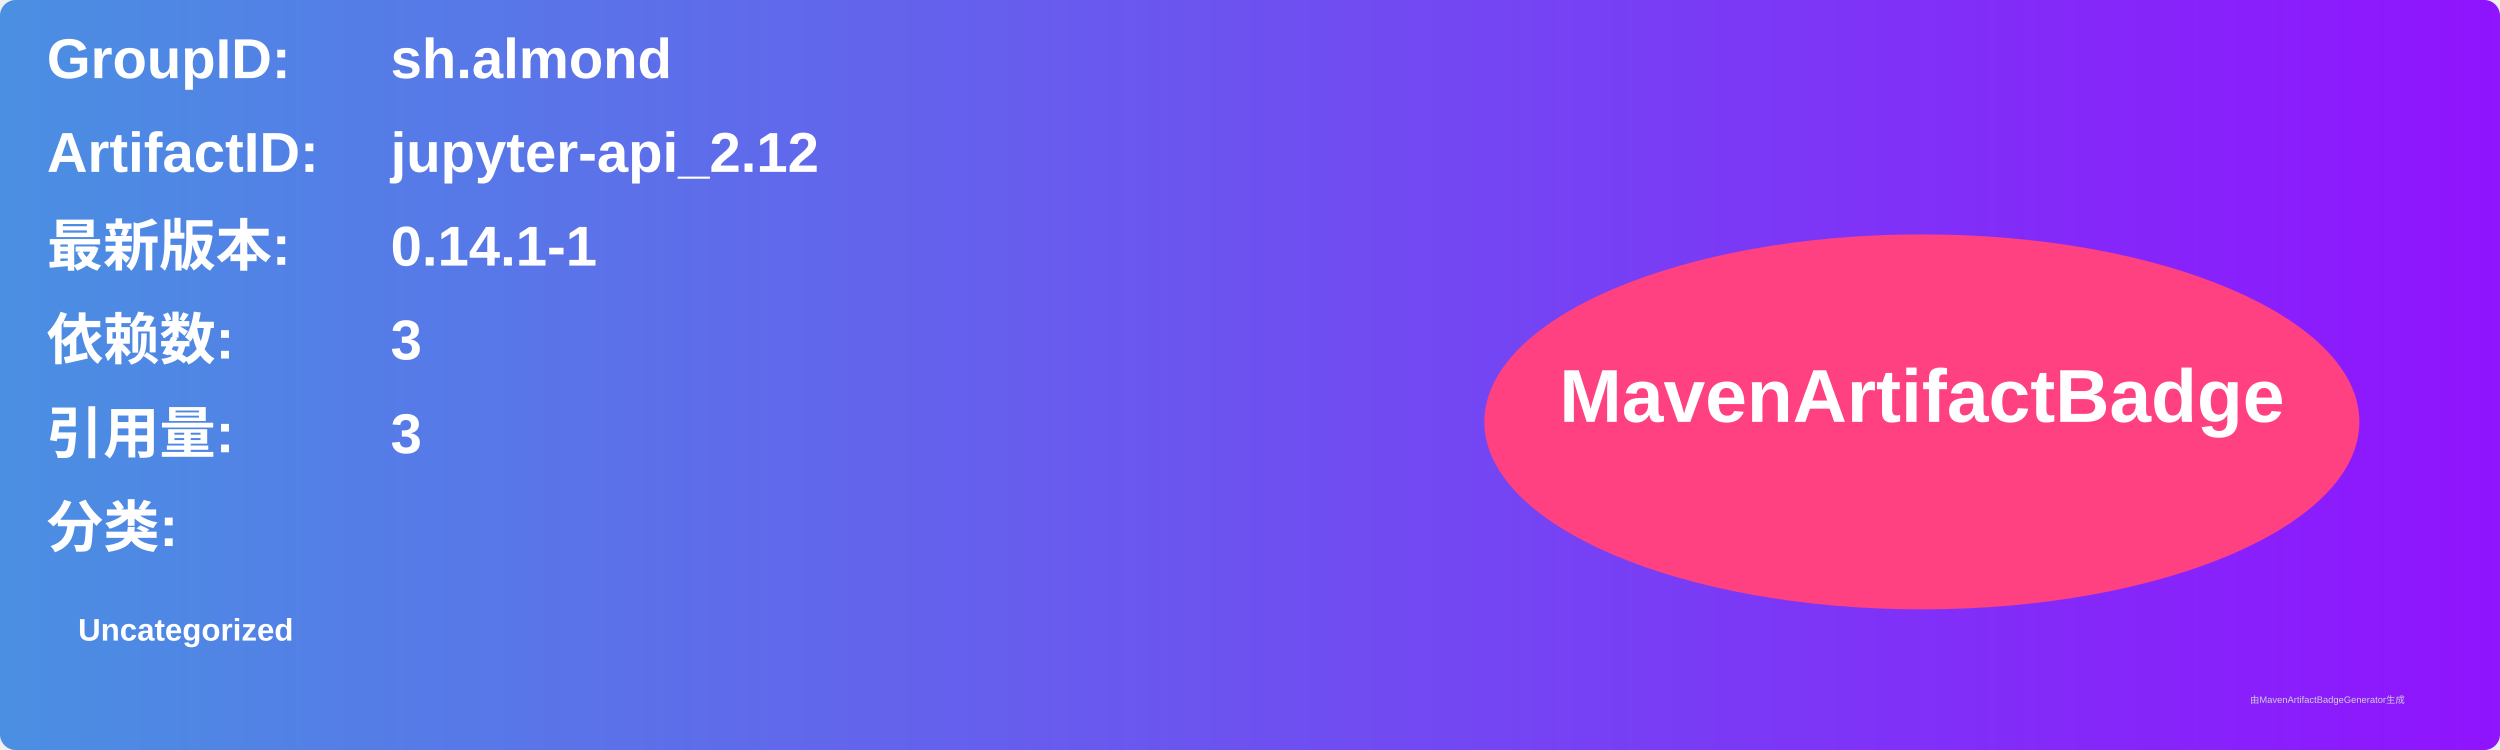
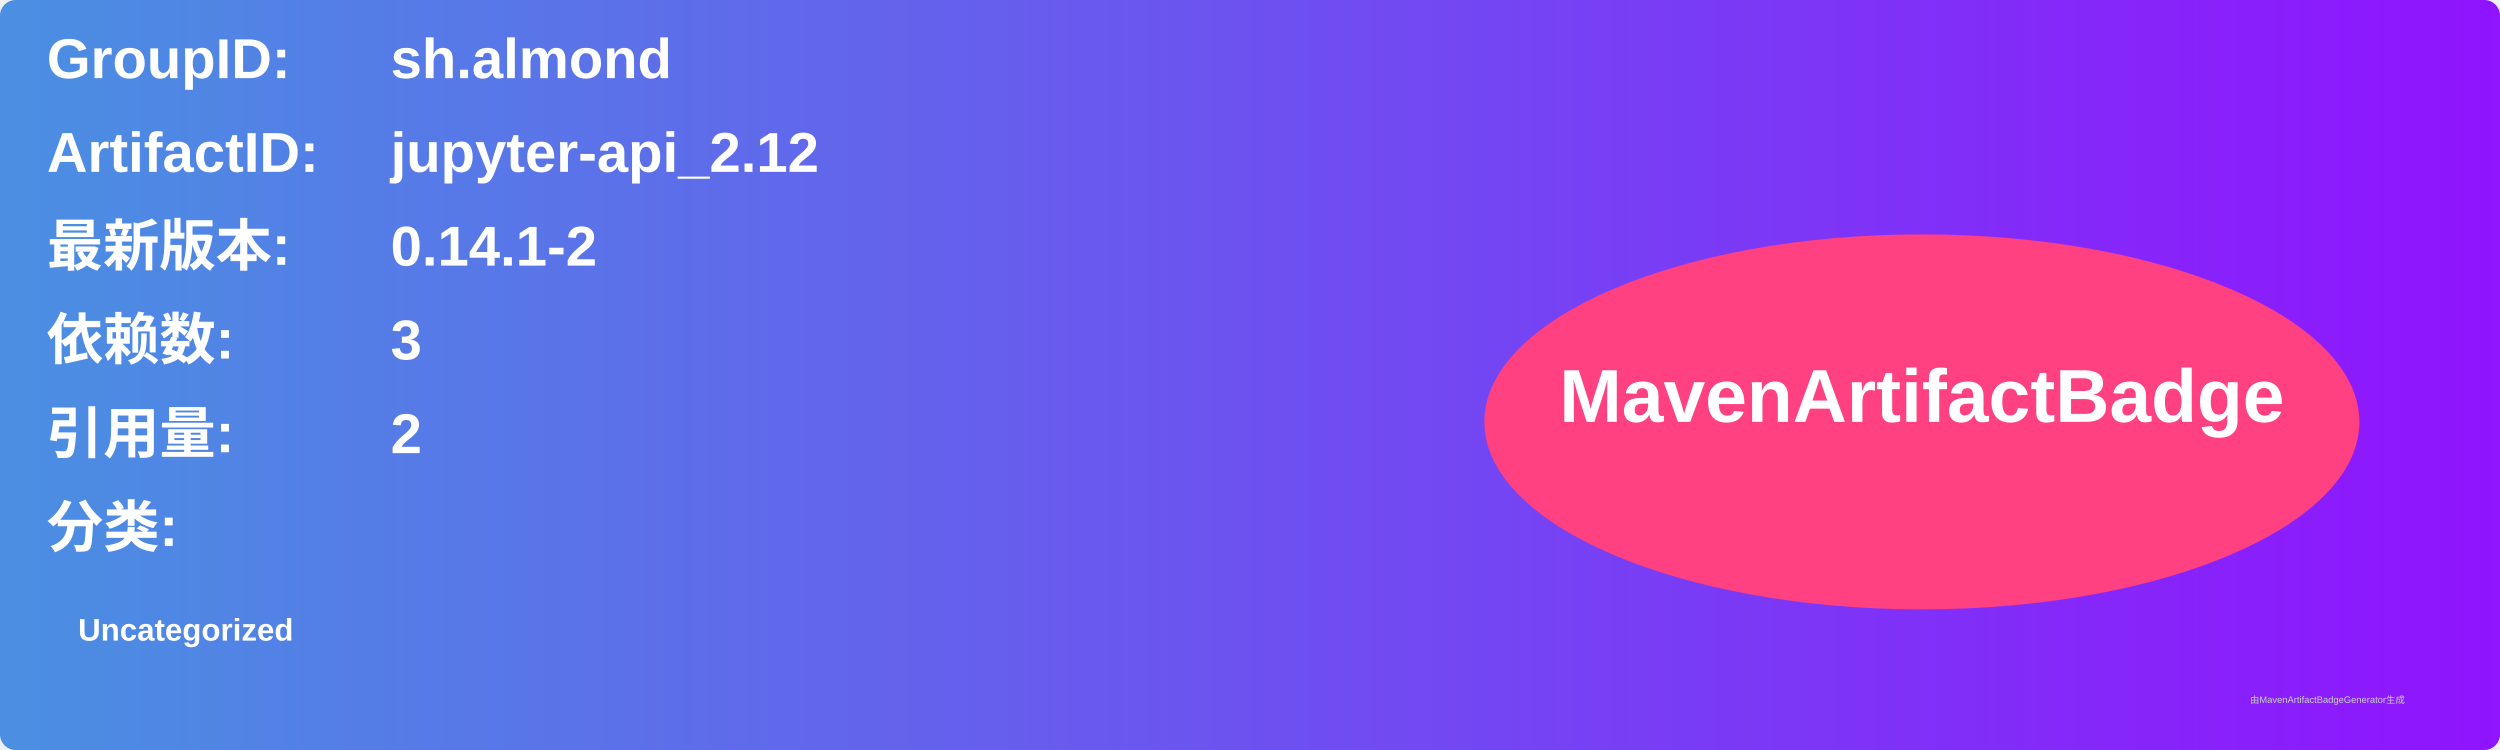
<svg xmlns="http://www.w3.org/2000/svg" width="800" height="240" viewBox="0 0 800 240">
  <linearGradient id="grad" x1="0%" y1="0%" x2="100%" y2="0%">
    <stop offset="0%" stop-color="#4a90e2" />
    <stop offset="100%" stop-color="#9013fe" />
  </linearGradient>
  <rect width="100%" height="100%" rx="5" ry="5" fill="url(#grad)" />
  <g transform="translate(15, 15)">
    <text x="0" y="10" font-family="Arial" font-size="18" fill="white" font-weight="bold" width="260">GroupID:</text>
    <text x="110" y="10" font-family="Arial" font-size="18" fill="white" font-weight="bold" width="460">sh.almond</text>
    <text x="0" y="40" font-family="Arial" font-size="18" fill="white" font-weight="bold" width="260">ArtifactID:</text>
    <text x="110" y="40" font-family="Arial" font-size="18" fill="white" font-weight="bold" width="460">jupyter-api_2.12</text>
    <text x="0" y="70" font-family="Arial" font-size="18" fill="white" font-weight="bold">最新版本:</text>
    <text x="110" y="70" font-family="Arial" font-size="18" fill="white" font-weight="bold">
-       <tspan font-weight="bold">0.14.1-1</tspan>
+       <tspan font-weight="bold">0.14.1-2</tspan>
    </text>
    <text x="0" y="100" font-family="Arial" font-size="18" fill="white" font-weight="bold">依赖数: </text>
    <text x="110" y="100" font-family="Arial" font-size="18" fill="white">
      <tspan font-weight="bold">3</tspan>
    </text>
    <text x="0" y="130" font-family="Arial" font-size="18" fill="white" font-weight="bold">引用量: </text>
    <text x="110" y="130" font-family="Arial" font-size="18" fill="white">
-       <tspan font-weight="bold">3</tspan>
+       <tspan font-weight="bold">2</tspan>
    </text>
    <text x="0" y="160" font-family="Arial" font-size="18" fill="white" font-weight="bold">分类:</text>
    <text x="10" y="190" font-family="Arial" font-size="10" fill="white">
      <tspan font-weight="bold">Uncategorized</tspan>
    </text>
    <ellipse cx="600" cy="120" rx="140" ry="60" fill="#ff4081" />
    <text x="600" y="120" text-anchor="middle" font-family="Arial" font-size="24" fill="white" font-weight="bold">MavenArtifactBadge</text>
  </g>
  <text x="720" y="225" font-family="Arial" font-size="3" fill="#d0d0d0">由MavenArtifactBadgeGenerator生成</text>
</svg>
